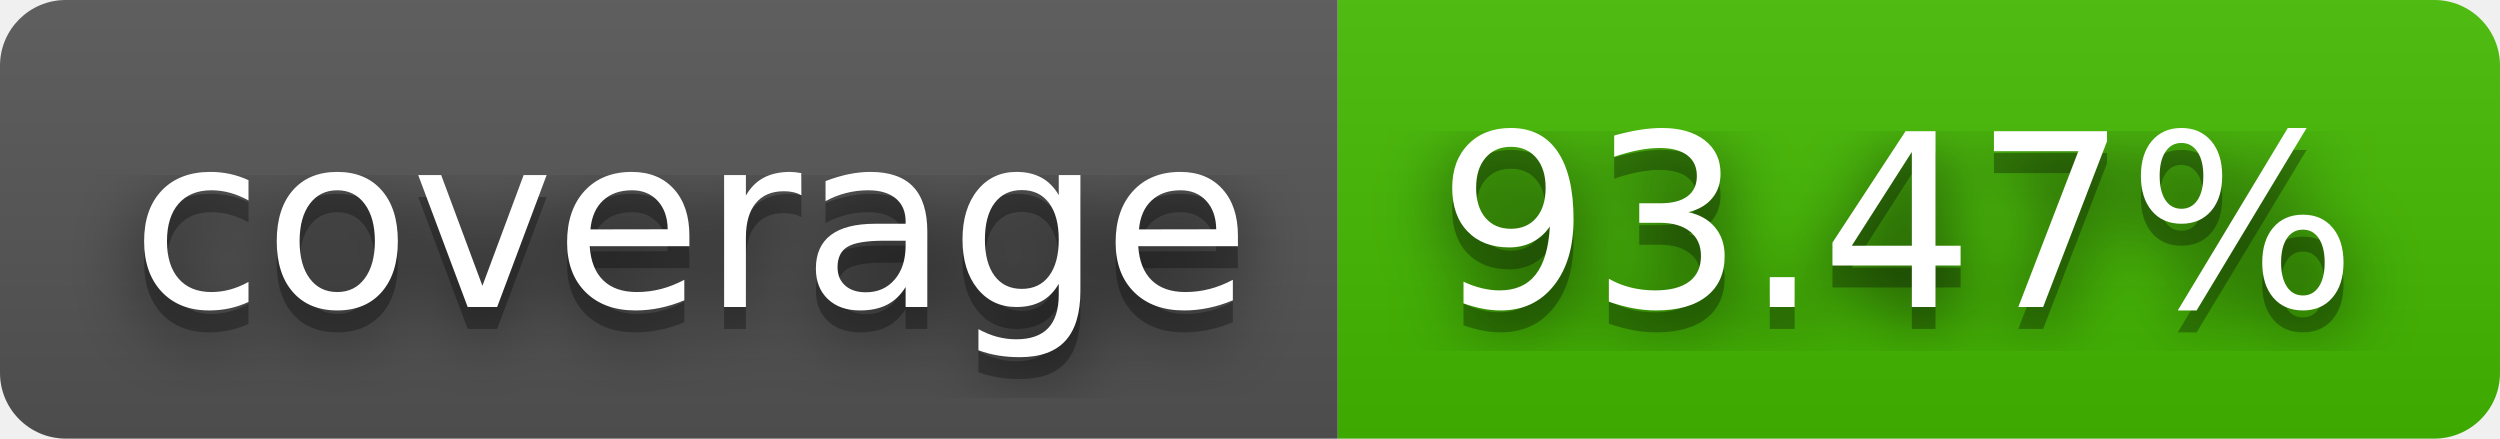
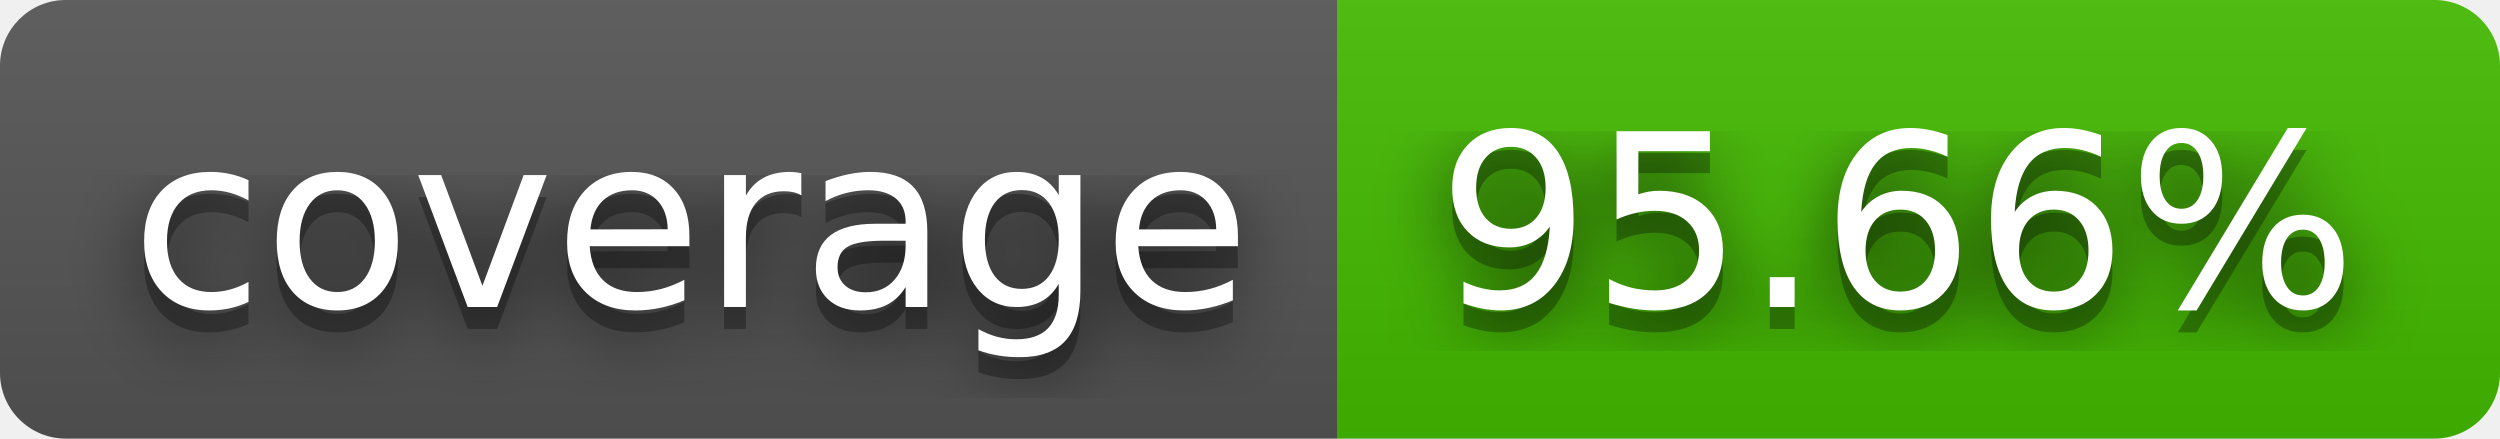
- <svg xmlns="http://www.w3.org/2000/svg" width="114" height="20" role="img" aria-label="coverage: 93.47%">
+ <svg xmlns="http://www.w3.org/2000/svg" width="114" height="20" role="img" aria-label="coverage: 95.66%">
  <filter id="blur">
    <feGaussianBlur stdDeviation="16" />
  </filter>
  <linearGradient id="s" x2="0" y2="100%">
    <stop offset="0" stop-color="#bbb" stop-opacity=".1" />
    <stop offset="1" stop-opacity=".1" />
  </linearGradient>
  <clipPath id="r">
    <rect width="114" height="20" rx="3" />
  </clipPath>
  <g clip-path="url(#r)">
    <rect width="61" height="20" fill="#555" />
    <rect x="61" width="53" height="20" fill="#4b0" />
    <rect width="114" height="20" fill="url(#s)" />
  </g>
  <g fill="#fff" text-anchor="middle" font-family="Verdana,Geneva,DejaVu Sans,sans-serif" text-rendering="geometricPrecision" font-size="110">
    <g transform="scale(.1)">
      <g aria-hidden="true" fill="#010101">
        <text x="315" y="150" fill-opacity=".8" filter="url(#blur)" textLength="510">coverage</text>
        <text x="315" y="150" fill-opacity=".3" textLength="510">coverage</text>
      </g>
      <text x="315" y="140" textLength="510">coverage</text>
    </g>
    <g transform="scale(.1)">
      <g aria-hidden="true" fill="#010101">
-         <text x="865" y="150" fill-opacity=".8" filter="url(#blur)" textLength="430">93.47%</text>
-         <text x="865" y="150" fill-opacity=".3" textLength="430">93.47%</text>
+         <text x="865" y="150" fill-opacity=".8" filter="url(#blur)" textLength="430">95.66%</text>
+         <text x="865" y="150" fill-opacity=".3" textLength="430">95.66%</text>
      </g>
-       <text x="865" y="140" textLength="430">93.47%</text>
+       <text x="865" y="140" textLength="430">95.66%</text>
    </g>
  </g>
</svg>
